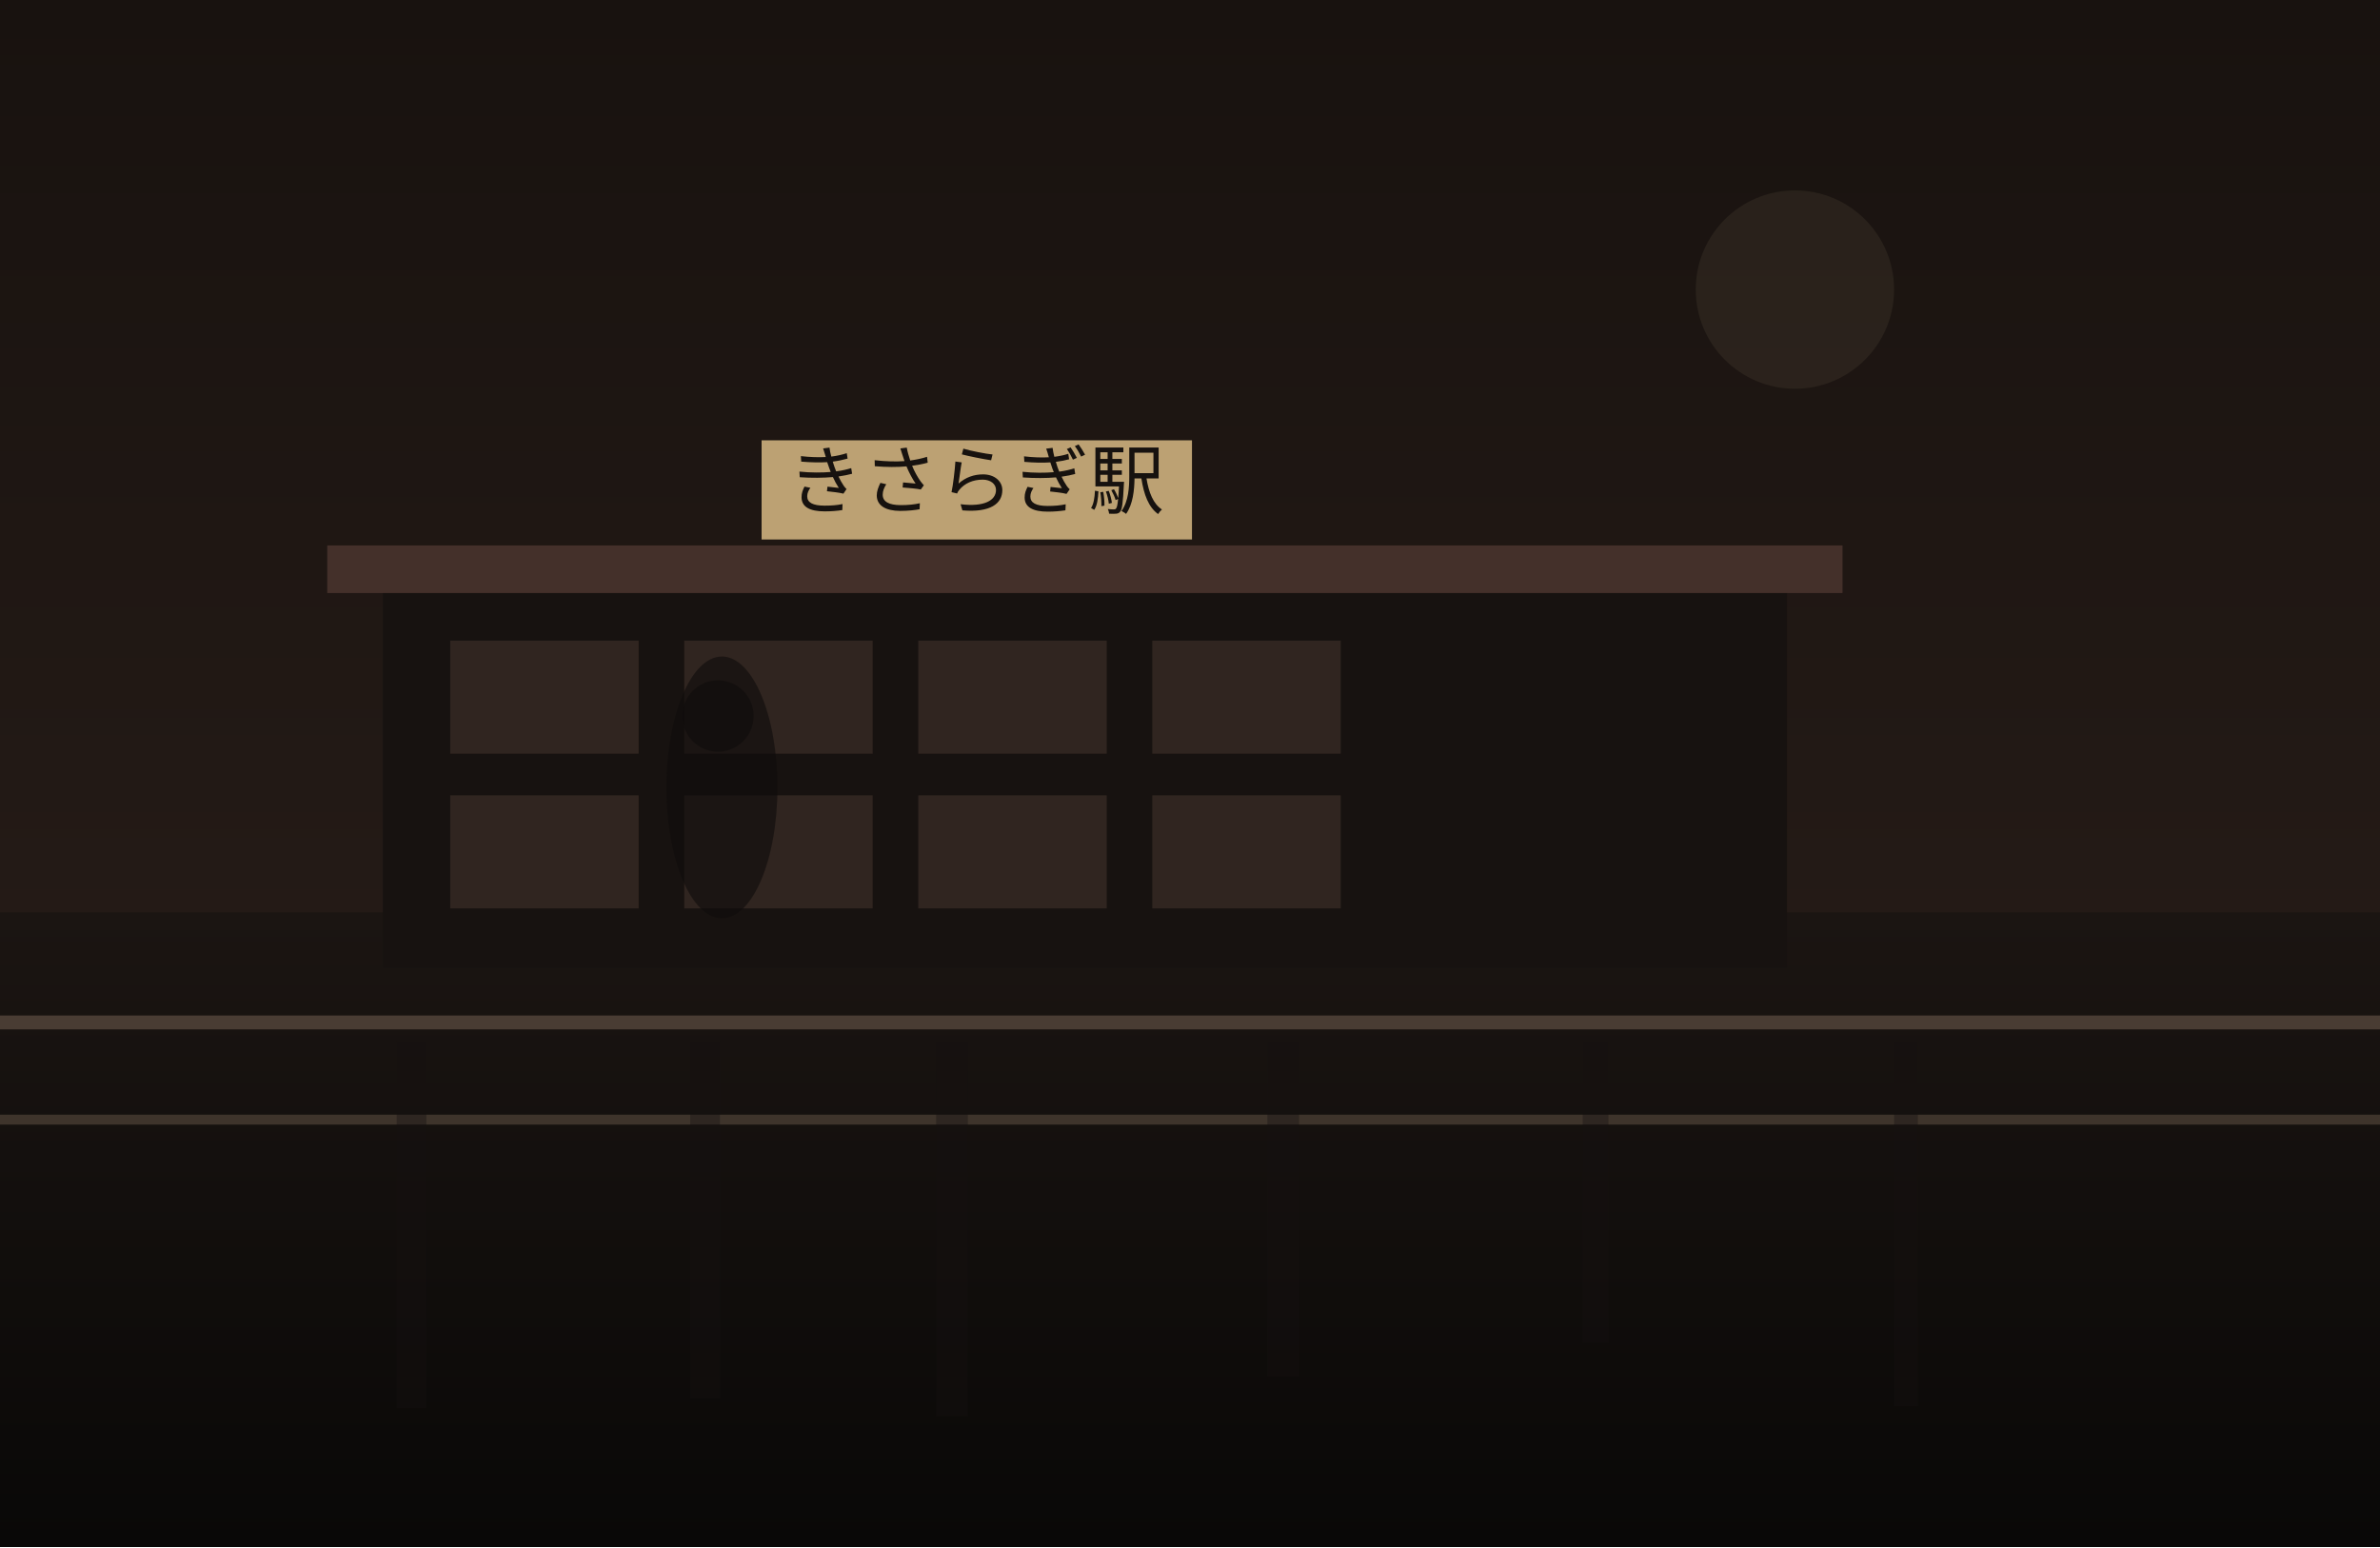
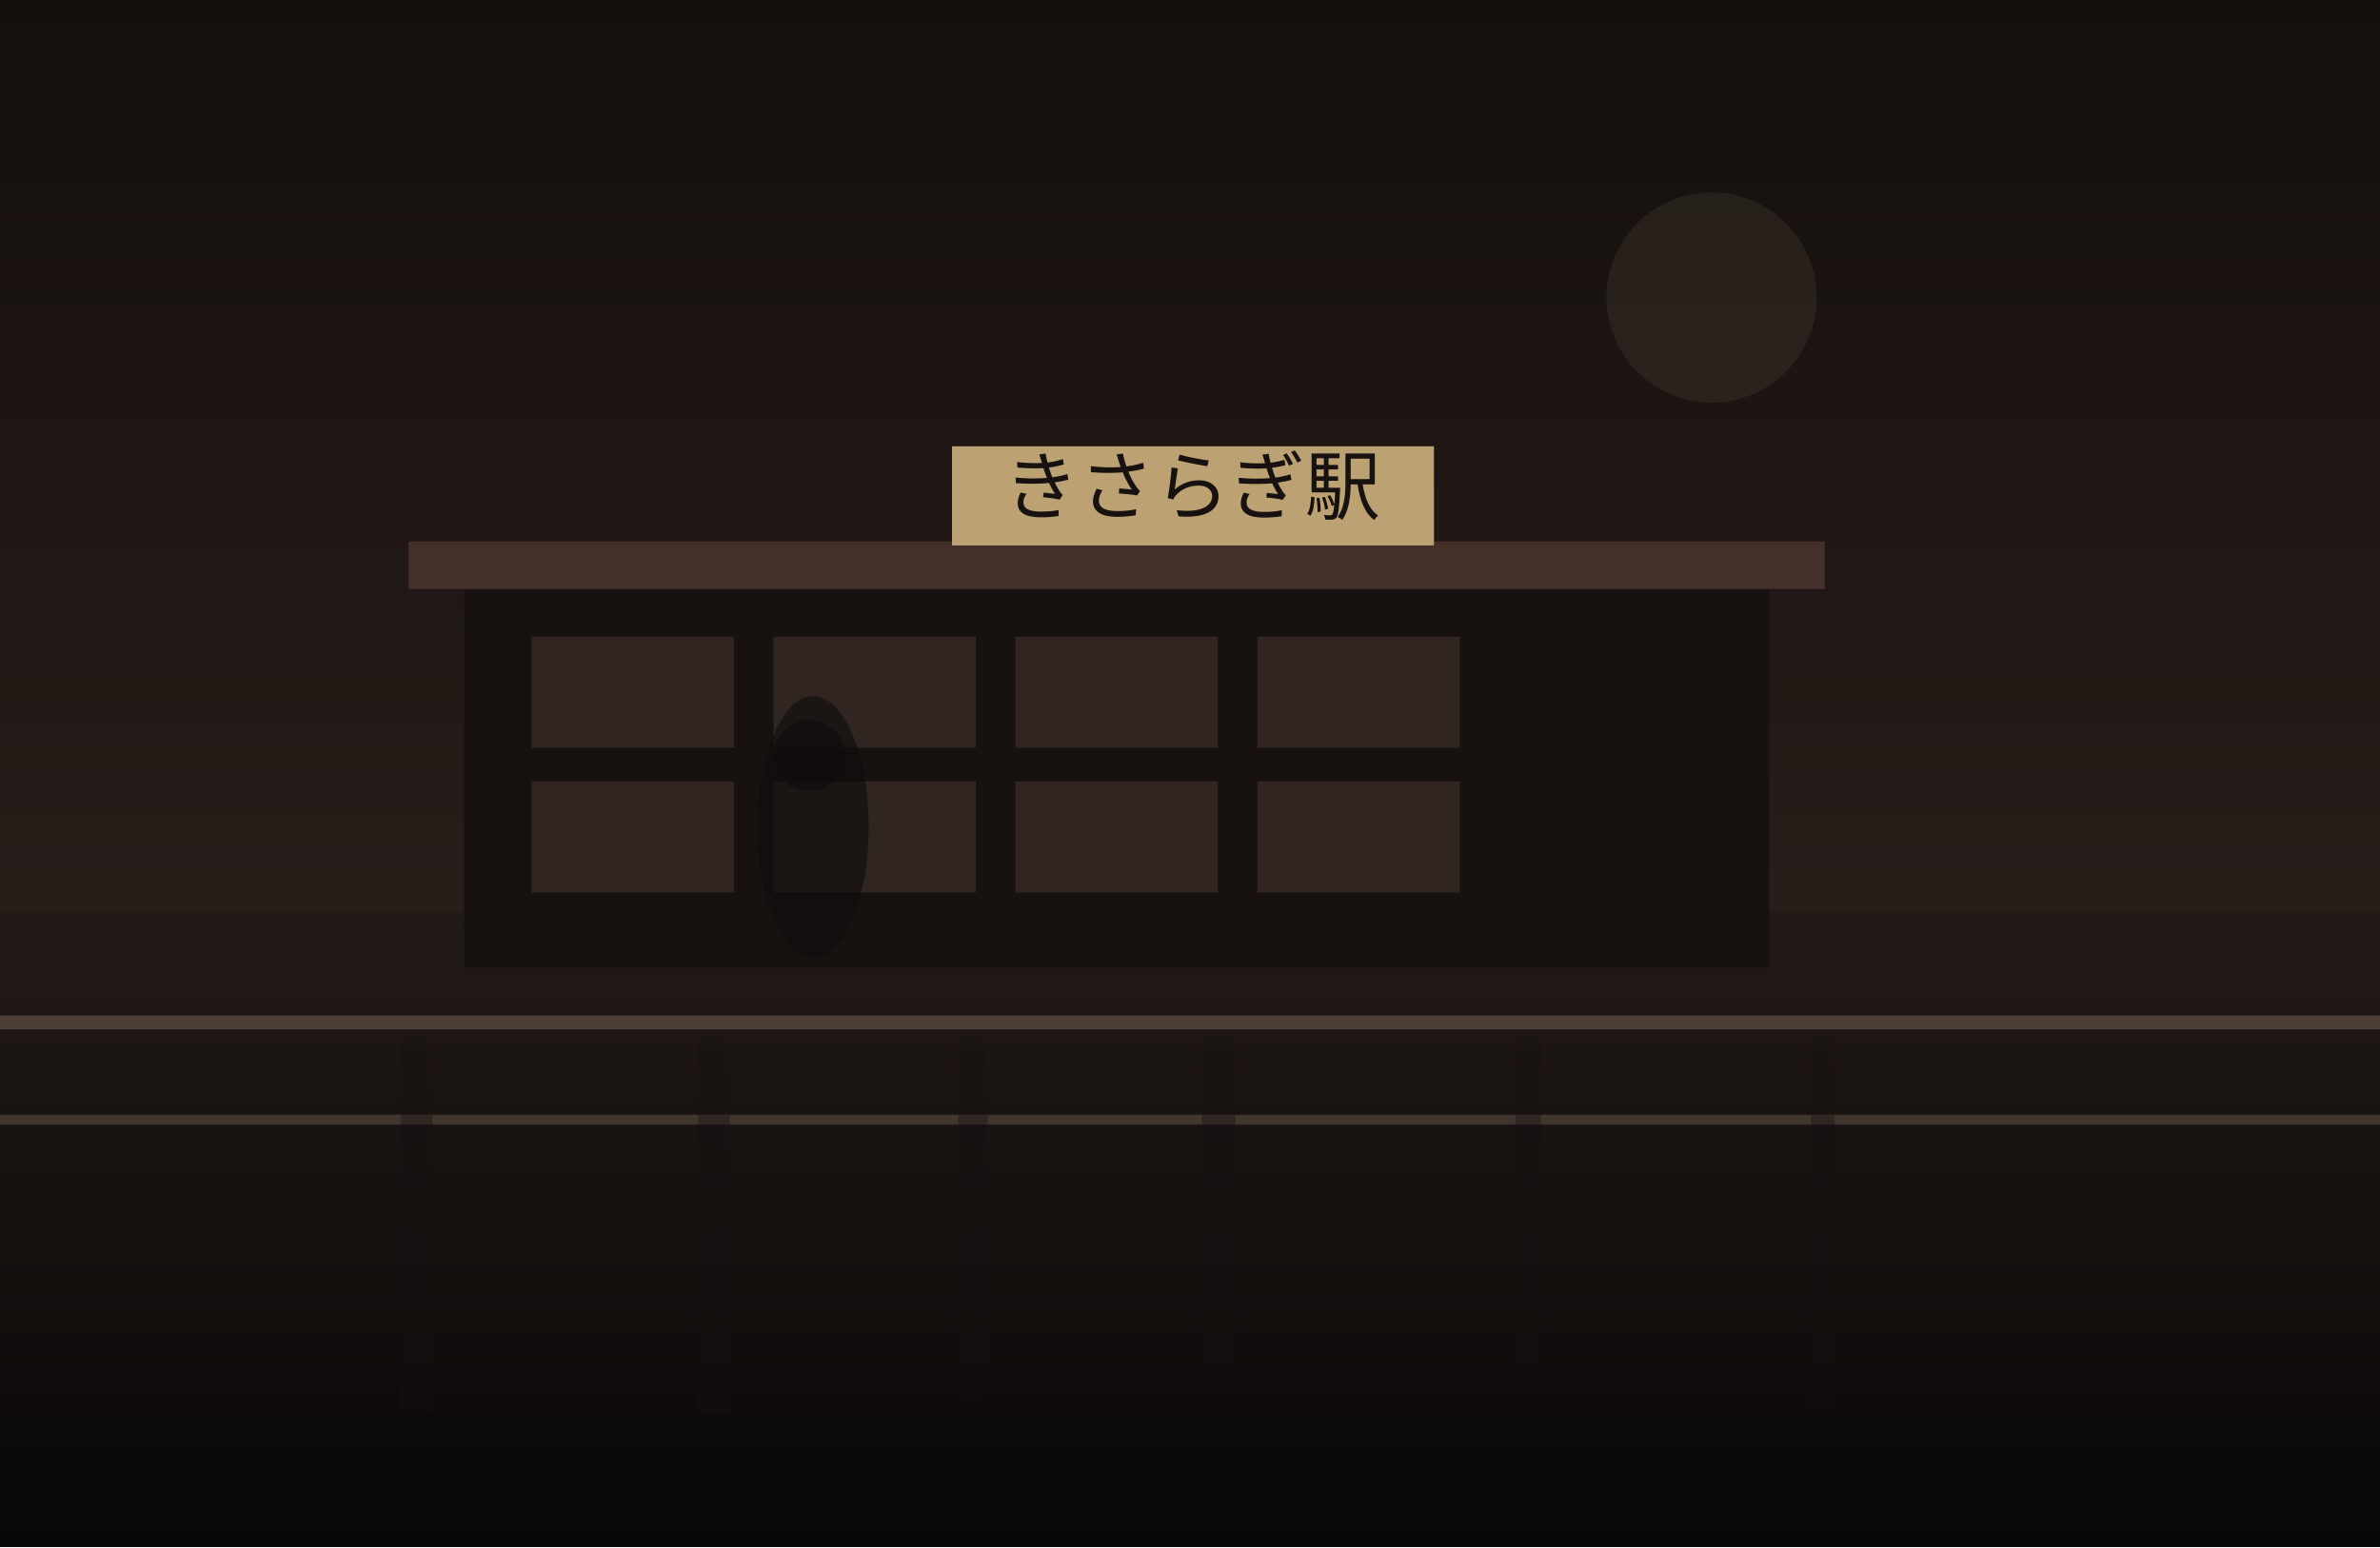
<svg xmlns="http://www.w3.org/2000/svg" width="1200" height="780" viewBox="0 0 1200 780" fill="none">
  <defs>
    <linearGradient id="sky" x1="600" y1="0" x2="600" y2="780" gradientUnits="userSpaceOnUse">
-       <stop stop-color="#18120F" />
-       <stop offset="1" stop-color="#2C201B" />
+       <stop stop-color="#140F0D" />
+       <stop offset="1" stop-color="#352722" />
    </linearGradient>
    <linearGradient id="ground" x1="600" y1="460" x2="600" y2="780" gradientUnits="userSpaceOnUse">
-       <stop stop-color="#1B1512" />
-       <stop offset="1" stop-color="#090807" />
+       <stop stop-color="#221A16" />
+       <stop offset="1" stop-color="#080707" />
    </linearGradient>
  </defs>
  <rect width="1200" height="780" fill="url(#sky)" />
-   <circle cx="905" cy="146" r="50" fill="#D2BC91" fill-opacity="0.08" />
+   <circle cx="863" cy="150" r="53" fill="#D2BC91" fill-opacity="0.08" />
  <rect y="460" width="1200" height="320" fill="url(#ground)" />
-   <rect x="193" y="295" width="708" height="193" fill="#171210" />
-   <rect x="165" y="275" width="764" height="24" fill="#44302A" />
-   <rect x="227" y="323" width="95" height="57" fill="#332721" opacity="0.9" />
-   <rect x="345" y="323" width="95" height="57" fill="#332721" opacity="0.9" />
-   <rect x="463" y="323" width="95" height="57" fill="#332721" opacity="0.9" />
-   <rect x="581" y="323" width="95" height="57" fill="#332721" opacity="0.9" />
-   <rect x="227" y="401" width="95" height="57" fill="#332721" opacity="0.9" />
-   <rect x="345" y="401" width="95" height="57" fill="#332721" opacity="0.9" />
-   <rect x="463" y="401" width="95" height="57" fill="#332721" opacity="0.9" />
-   <rect x="581" y="401" width="95" height="57" fill="#332721" opacity="0.9" />
-   <rect x="384" y="222" width="217" height="50" fill="#BCA173" />
-   <text x="492" y="256" text-anchor="middle" font-size="38" font-family="serif" fill="#17120F">きさらぎ駅</text>
+   <rect x="234" y="293" width="658" height="195" fill="#171210" />
+   <rect x="206" y="273" width="714" height="24" fill="#44302A" />
+   <rect x="268" y="321" width="102" height="56" fill="#332721" opacity="0.9" />
+   <rect x="390" y="321" width="102" height="56" fill="#332721" opacity="0.9" />
+   <rect x="512" y="321" width="102" height="56" fill="#332721" opacity="0.9" />
+   <rect x="634" y="321" width="102" height="56" fill="#332721" opacity="0.9" />
+   <rect x="268" y="394" width="102" height="56" fill="#332721" opacity="0.9" />
+   <rect x="390" y="394" width="102" height="56" fill="#332721" opacity="0.9" />
+   <rect x="512" y="394" width="102" height="56" fill="#332721" opacity="0.9" />
+   <rect x="634" y="394" width="102" height="56" fill="#332721" opacity="0.9" />
+   <rect x="480" y="225" width="243" height="50" fill="#BCA173" />
+   <text x="601" y="259" text-anchor="middle" font-size="38" font-family="serif" fill="#17120F">きさらぎ駅</text>
  <rect x="0" y="512" width="1200" height="7" fill="#6F5D4F" fill-opacity="0.56" />
  <rect x="0" y="562" width="1200" height="5" fill="#8A7562" fill-opacity="0.35" />
-   <rect x="200" y="525" width="15" height="185" fill="#151110" opacity="0.38" />
-   <rect x="348" y="525" width="15" height="180" fill="#151110" opacity="0.38" />
-   <rect x="472" y="525" width="16" height="189" fill="#151110" opacity="0.38" />
-   <rect x="639" y="525" width="16" height="169" fill="#151110" opacity="0.38" />
-   <rect x="798" y="525" width="13" height="152" fill="#151110" opacity="0.38" />
-   <rect x="955" y="525" width="12" height="184" fill="#151110" opacity="0.38" />
-   <ellipse cx="364" cy="397" rx="28" ry="66" fill="#0F0C0B" opacity="0.62" />
-   <ellipse cx="362" cy="361" rx="18" ry="18" fill="#0F0C0B" opacity="0.62" />
+   <rect x="202" y="525" width="16" height="186" fill="#151110" opacity="0.38" />
+   <rect x="352" y="525" width="16" height="187" fill="#151110" opacity="0.38" />
+   <rect x="483" y="525" width="15" height="178" fill="#151110" opacity="0.38" />
+   <rect x="606" y="525" width="17" height="172" fill="#151110" opacity="0.38" />
+   <rect x="764" y="525" width="13" height="177" fill="#151110" opacity="0.38" />
+   <rect x="913" y="525" width="12" height="185" fill="#151110" opacity="0.38" />
+   <ellipse cx="410" cy="417" rx="28" ry="66" fill="#0F0C0B" opacity="0.62" />
+   <ellipse cx="408" cy="381" rx="18" ry="18" fill="#0F0C0B" opacity="0.62" />
</svg>
